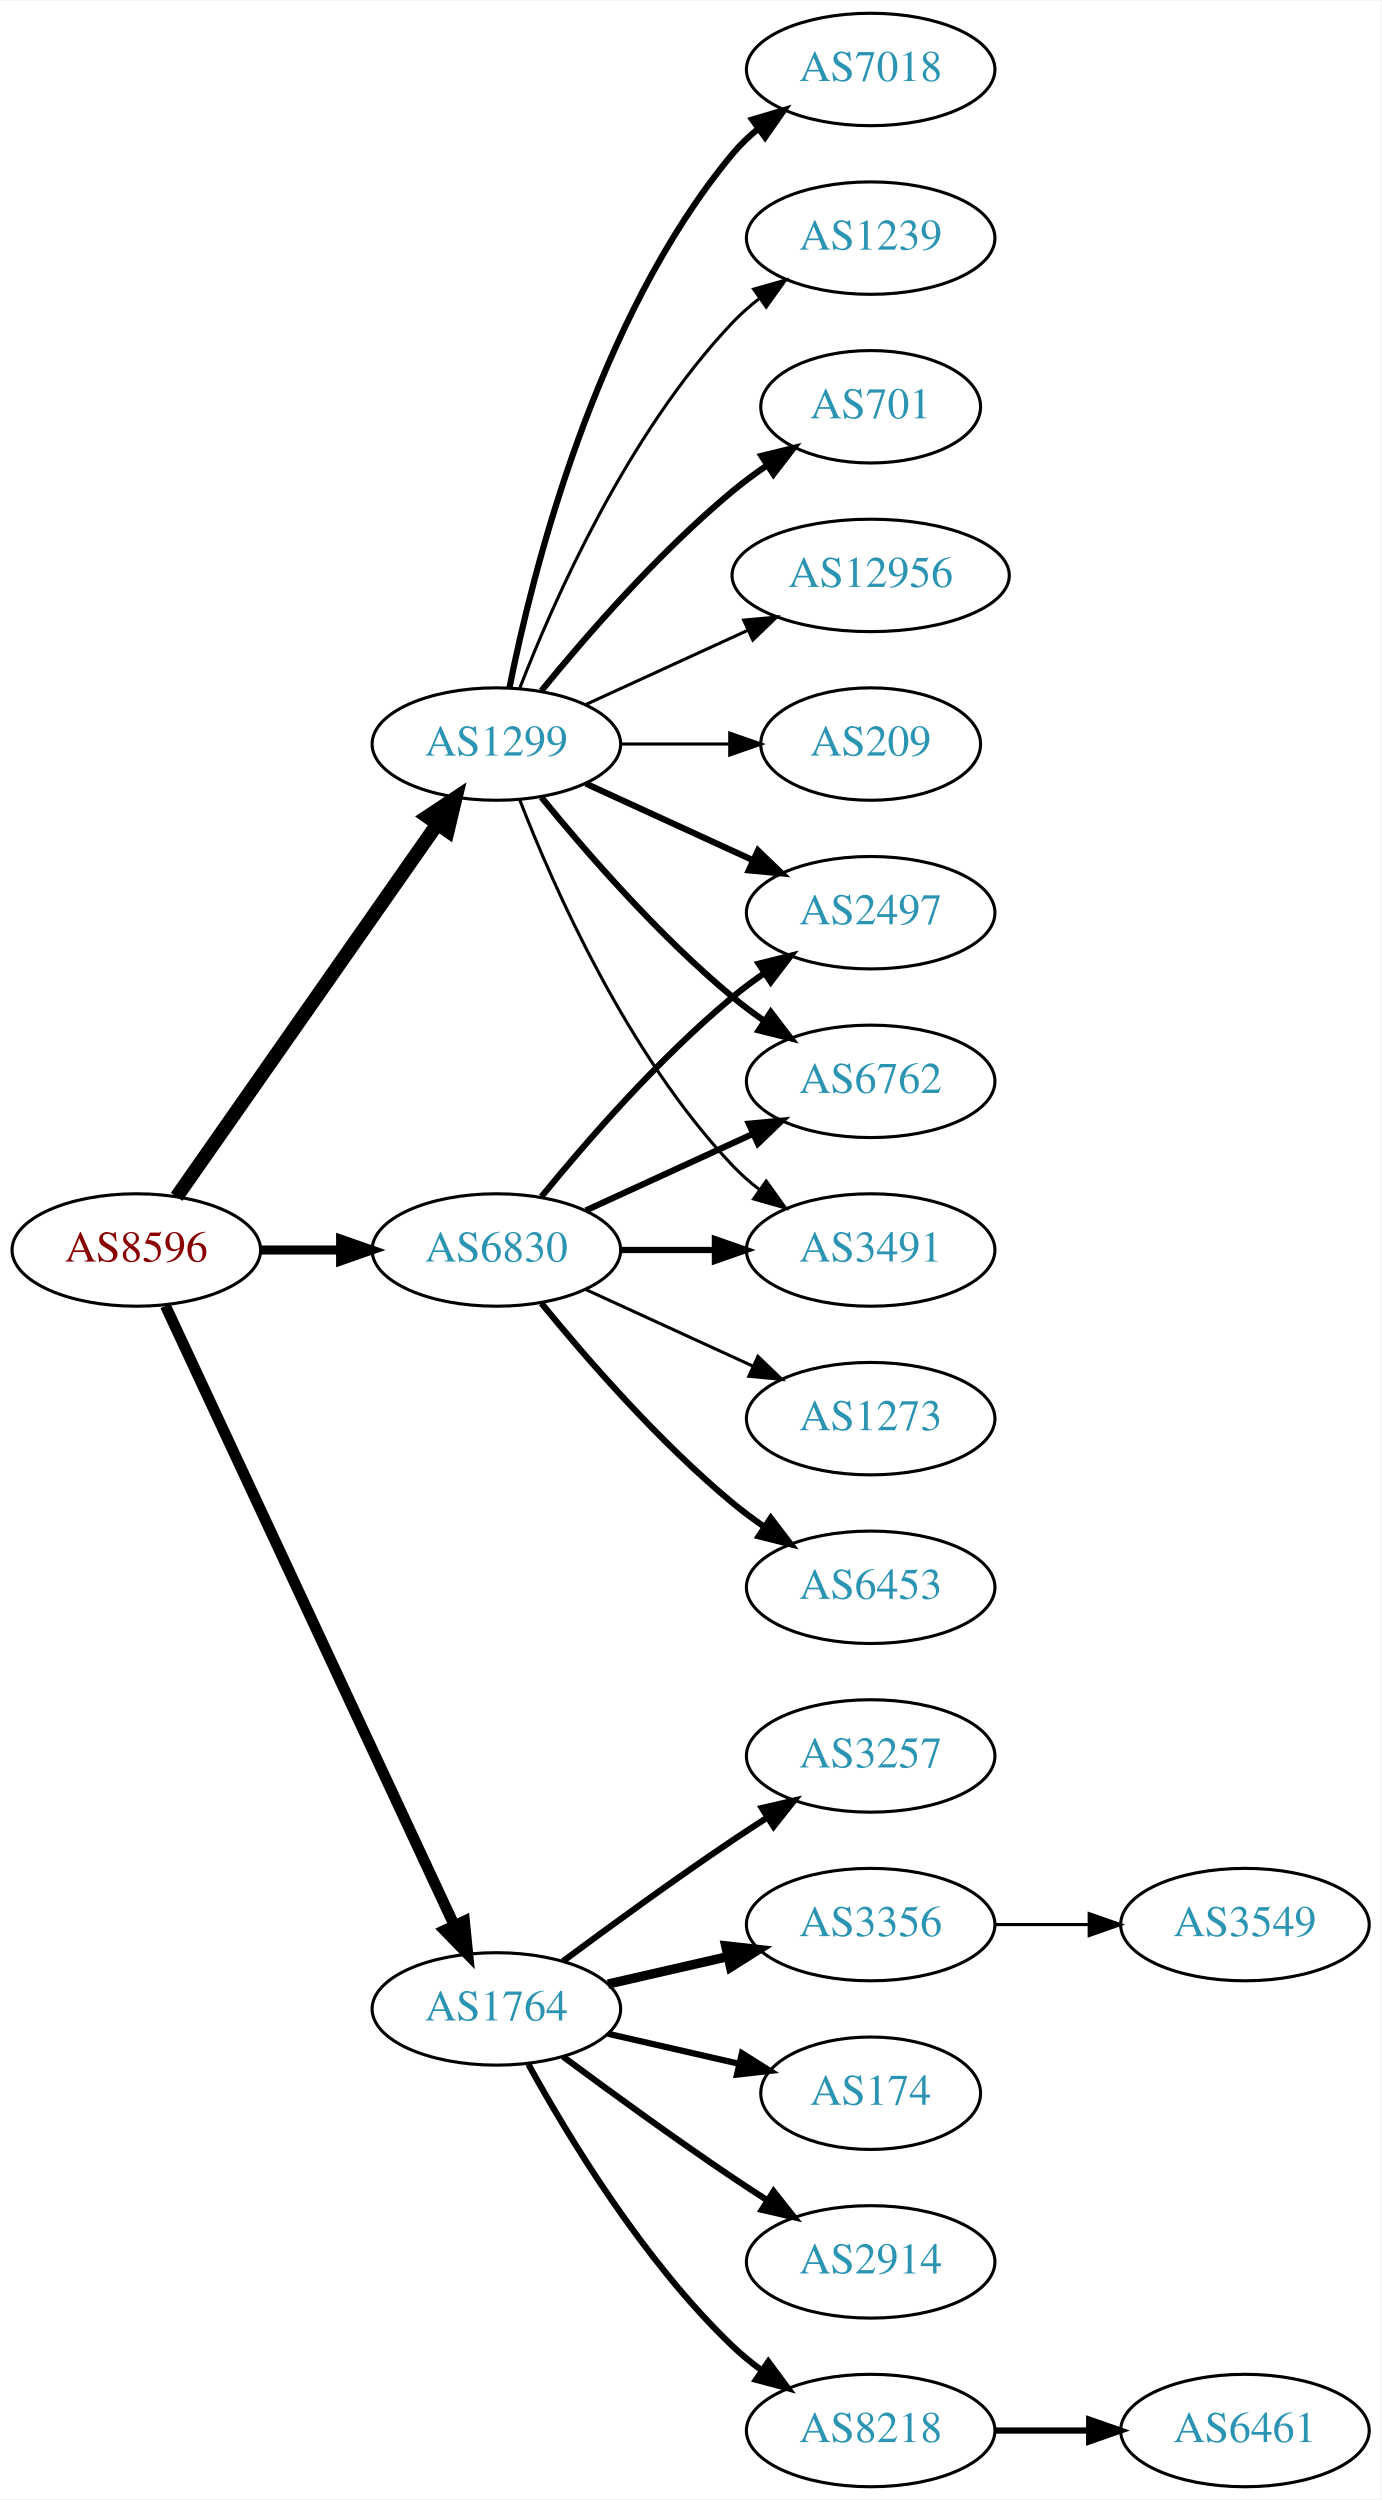
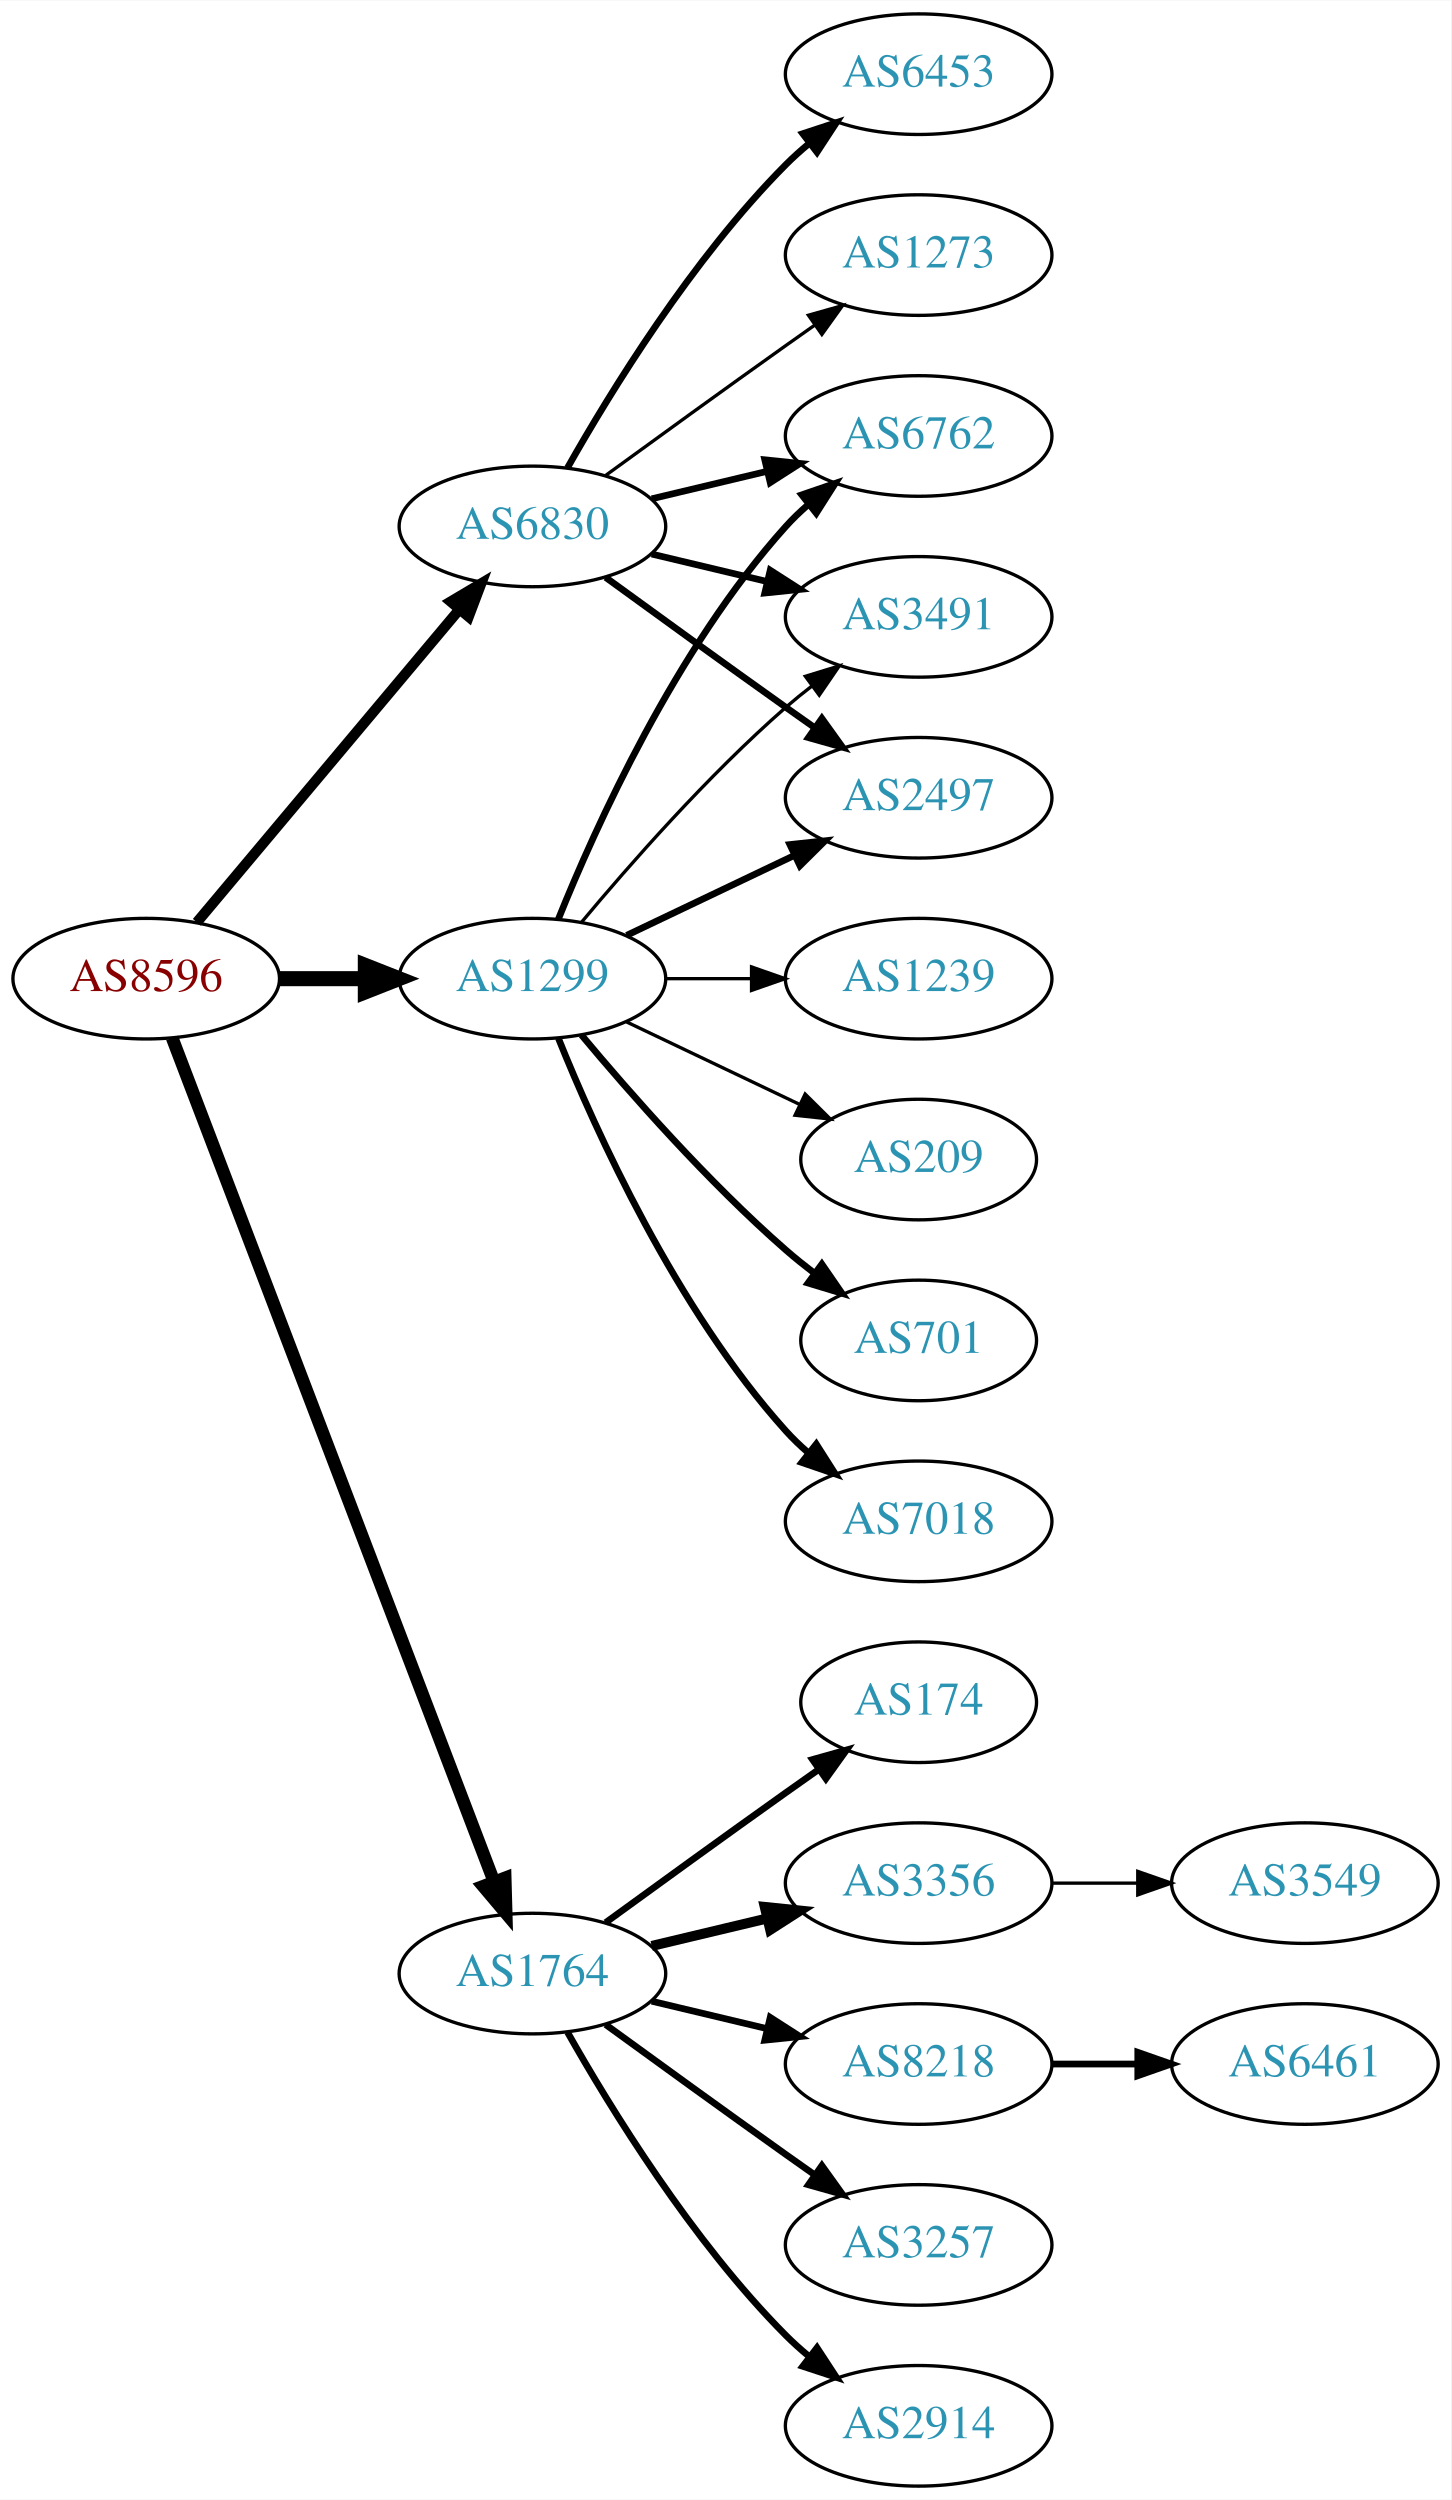
- <svg xmlns="http://www.w3.org/2000/svg" xmlns:xlink="http://www.w3.org/1999/xlink" width="442pt" height="800pt" viewBox="0.00 0.00 442.27 800.00">
-   <g id="graph0" class="graph" transform="scale(1 1) rotate(0) translate(4 796)">
-     <polygon fill="white" stroke="none" points="-4,4 -4,-796 438.271,-796 438.271,4 -4,4" />
+ <svg xmlns="http://www.w3.org/2000/svg" xmlns:xlink="http://www.w3.org/1999/xlink" width="433pt" height="746pt" viewBox="0.00 0.00 433.17 746.00">
+   <g id="graph0" class="graph" transform="scale(1 1) rotate(0) translate(4 742)">
+     <polygon fill="white" stroke="none" points="-4,4 -4,-742 429.172,-742 429.172,4 -4,4" />
    <g id="node1" class="node">
      <g id="a_node1">
        <a xlink:href="/asn/8596" xlink:title="AS8596 ~ hotze.com GmbH [AT]">
-           <ellipse fill="#ffffff" stroke="black" cx="39.647" cy="-396" rx="39.794" ry="18" />
-           <text text-anchor="middle" x="39.647" y="-392.3" font-family="Times,serif" font-size="14.00" fill="#880000">AS8596</text>
+           <ellipse fill="#ffffff" stroke="black" cx="39.647" cy="-450" rx="39.794" ry="18" />
+           <text text-anchor="middle" x="39.647" y="-446.3" font-family="Times,serif" font-size="14.00" fill="#880000">AS8596</text>
        </a>
      </g>
    </g>
    <g id="node2" class="node">
      <g id="a_node2">
        <a xlink:href="/asn/1299" xlink:title="AS1299 ~ Telia Carrier [EU]">
-           <ellipse fill="#ffffff" stroke="black" cx="154.939" cy="-558" rx="39.794" ry="18" />
-           <text text-anchor="middle" x="154.939" y="-554.3" font-family="Times,serif" font-size="14.00" fill="#2c94b3">AS1299</text>
+           <ellipse fill="#ffffff" stroke="black" cx="154.939" cy="-450" rx="39.794" ry="18" />
+           <text text-anchor="middle" x="154.939" y="-446.3" font-family="Times,serif" font-size="14.00" fill="#2c94b3">AS1299</text>
        </a>
      </g>
    </g>
    <g id="edge1" class="edge">
-       <path fill="none" stroke="black" stroke-width="4.5" d="M52.557,-413.031C72.478,-441.517 112.668,-498.985 136.018,-532.374" />
-       <polygon fill="black" stroke="black" stroke-width="4.5" points="132.89,-534.772 141.848,-540.71 139.344,-530.258 132.89,-534.772" />
+       <path fill="none" stroke="black" stroke-width="4.5" d="M79.319,-450C87.522,-450 96.286,-450 104.818,-450" />
+       <polygon fill="black" stroke="black" stroke-width="4.5" points="105.057,-453.938 115.057,-450 105.057,-446.063 105.057,-453.938" />
    </g>
    <g id="node3" class="node">
      <g id="a_node3">
        <a xlink:href="/asn/1764" xlink:title="AS1764 ~ NEXTLAYER-AS [AT]">
          <ellipse fill="#ffffff" stroke="black" cx="154.939" cy="-153" rx="39.794" ry="18" />
          <text text-anchor="middle" x="154.939" y="-149.3" font-family="Times,serif" font-size="14.00" fill="#2c94b3">AS1764</text>
        </a>
      </g>
    </g>
    <g id="edge2" class="edge">
-       <path fill="none" stroke="black" stroke-width="3.536" d="M48.977,-378.132C68.667,-335.899 118.167,-229.728 141.457,-179.773" />
-       <polygon fill="black" stroke="black" stroke-width="3.536" points="144.696,-181.109 145.749,-170.567 138.352,-178.151 144.696,-181.109" />
+       <path fill="none" stroke="black" stroke-width="3.808" d="M47.394,-432.311C66.397,-382.493 120.468,-240.746 143.425,-180.564" />
+       <polygon fill="black" stroke="black" stroke-width="3.808" points="146.79,-181.563 147.084,-170.972 140.25,-179.068 146.79,-181.563" />
    </g>
    <g id="node4" class="node">
      <g id="a_node4">
        <a xlink:href="/asn/6830" xlink:title="AS6830 ~ LGI-UPC [AT]">
-           <ellipse fill="#ffffff" stroke="black" cx="154.939" cy="-396" rx="39.794" ry="18" />
-           <text text-anchor="middle" x="154.939" y="-392.3" font-family="Times,serif" font-size="14.00" fill="#2c94b3">AS6830</text>
+           <ellipse fill="#ffffff" stroke="black" cx="154.939" cy="-585" rx="39.794" ry="18" />
+           <text text-anchor="middle" x="154.939" y="-581.3" font-family="Times,serif" font-size="14.00" fill="#2c94b3">AS6830</text>
        </a>
      </g>
    </g>
    <g id="edge3" class="edge">
-       <path fill="none" stroke="black" stroke-width="2.893" d="M79.319,-396C87.522,-396 96.286,-396 104.818,-396" />
-       <polygon fill="black" stroke="black" stroke-width="2.893" points="105.057,-399.5 115.057,-396 105.057,-392.5 105.057,-399.5" />
+       <path fill="none" stroke="black" stroke-width="3.115" d="M54.766,-466.825C74.441,-490.269 110.245,-532.934 133.023,-560.076" />
+       <polygon fill="black" stroke="black" stroke-width="3.115" points="130.533,-562.553 139.642,-567.963 135.895,-558.053 130.533,-562.553" />
    </g>
    <g id="node5" class="node">
      <g id="a_node5">
-         <a xlink:href="/asn/7018" xlink:title="AS7018 ~ AT&amp;T Services, Inc. [US]">
-           <ellipse fill="#ffffff" stroke="black" cx="274.782" cy="-774" rx="39.794" ry="18" />
-           <text text-anchor="middle" x="274.782" y="-770.3" font-family="Times,serif" font-size="14.00" fill="#2c94b3">AS7018</text>
+         <a xlink:href="/asn/701" xlink:title="AS701 ~ UUNET [US]">
+           <ellipse fill="#ffffff" stroke="black" cx="270.232" cy="-342" rx="35.194" ry="18" />
+           <text text-anchor="middle" x="270.232" y="-338.3" font-family="Times,serif" font-size="14.00" fill="#2c94b3">AS701</text>
        </a>
      </g>
    </g>
    <g id="edge4" class="edge">
-       <path fill="none" stroke="black" stroke-width="2" d="M159.138,-576.073C166.301,-612.141 186.576,-694.125 230.586,-747 232.99,-749.889 235.787,-752.563 238.779,-755.013" />
-       <polygon fill="black" stroke="black" stroke-width="2" points="236.868,-757.95 247.022,-760.973 240.969,-752.277 236.868,-757.95" />
+       <path fill="none" stroke="black" stroke-width="2" d="M169.569,-433.183C183.852,-416.071 207.398,-389.255 230.586,-369 233.256,-366.668 236.128,-364.352 239.059,-362.114" />
+       <polygon fill="black" stroke="black" stroke-width="2" points="241.337,-364.784 247.35,-356.061 237.209,-359.13 241.337,-364.784" />
    </g>
    <g id="node6" class="node">
      <g id="a_node6">
-         <a xlink:href="/asn/1239" xlink:title="AS1239 ~ Sprint [US]">
-           <ellipse fill="#ffffff" stroke="black" cx="274.782" cy="-720" rx="39.794" ry="18" />
-           <text text-anchor="middle" x="274.782" y="-716.3" font-family="Times,serif" font-size="14.00" fill="#2c94b3">AS1239</text>
+         <a xlink:href="/asn/6762" xlink:title="AS6762 ~ TELECOM ITALIA SPARKLE S.p.A. [IT]">
+           <ellipse fill="#ffffff" stroke="black" cx="270.232" cy="-612" rx="39.794" ry="18" />
+           <text text-anchor="middle" x="270.232" y="-608.3" font-family="Times,serif" font-size="14.00" fill="#2c94b3">AS6762</text>
        </a>
      </g>
    </g>
    <g id="edge5" class="edge">
-       <path fill="none" stroke="black" d="M162.463,-575.994C173.213,-603.728 196.87,-657.429 230.586,-693 233.172,-695.728 236.089,-698.294 239.157,-700.677" />
-       <polygon fill="black" stroke="black" points="237.312,-703.658 247.506,-706.543 241.336,-697.93 237.312,-703.658" />
+       <path fill="none" stroke="black" stroke-width="2" d="M162.687,-467.787C173.738,-495.243 197.791,-548.578 230.586,-585 232.588,-587.224 234.807,-589.363 237.14,-591.397" />
+       <polygon fill="black" stroke="black" stroke-width="2" points="235.338,-594.433 245.359,-597.873 239.67,-588.935 235.338,-594.433" />
    </g>
    <g id="node7" class="node">
      <g id="a_node7">
-         <a xlink:href="/asn/701" xlink:title="AS701 ~ UUNET [US]">
-           <ellipse fill="#ffffff" stroke="black" cx="274.782" cy="-666" rx="35.194" ry="18" />
-           <text text-anchor="middle" x="274.782" y="-662.3" font-family="Times,serif" font-size="14.00" fill="#2c94b3">AS701</text>
+         <a xlink:href="/asn/3491" xlink:title="AS3491 ~ PCCW Global, Inc. [US]">
+           <ellipse fill="#ffffff" stroke="black" cx="270.232" cy="-558" rx="39.794" ry="18" />
+           <text text-anchor="middle" x="270.232" y="-554.3" font-family="Times,serif" font-size="14.00" fill="#2c94b3">AS3491</text>
        </a>
      </g>
    </g>
    <g id="edge6" class="edge">
-       <path fill="none" stroke="black" stroke-width="2" d="M169.358,-575.065C183.473,-592.375 206.888,-619.345 230.586,-639 234.049,-641.872 237.842,-644.669 241.696,-647.308" />
-       <polygon fill="black" stroke="black" stroke-width="2" points="239.839,-650.275 250.129,-652.797 243.658,-644.408 239.839,-650.275" />
+       <path fill="none" stroke="black" d="M169.569,-466.817C183.852,-483.929 207.398,-510.745 230.586,-531 233.052,-533.154 235.69,-535.294 238.388,-537.372" />
+       <polygon fill="black" stroke="black" points="236.413,-540.264 246.542,-543.37 240.561,-534.625 236.413,-540.264" />
    </g>
    <g id="node8" class="node">
      <g id="a_node8">
-         <a xlink:href="/asn/2497" xlink:title="AS2497 ~ Internet Initiative Japan Inc. [JP]">
-           <ellipse fill="#ffffff" stroke="black" cx="274.782" cy="-504" rx="39.794" ry="18" />
-           <text text-anchor="middle" x="274.782" y="-500.3" font-family="Times,serif" font-size="14.00" fill="#2c94b3">AS2497</text>
+         <a xlink:href="/asn/7018" xlink:title="AS7018 ~ AT&amp;T Services, Inc. [US]">
+           <ellipse fill="#ffffff" stroke="black" cx="270.232" cy="-288" rx="39.794" ry="18" />
+           <text text-anchor="middle" x="270.232" y="-284.3" font-family="Times,serif" font-size="14.00" fill="#2c94b3">AS7018</text>
        </a>
      </g>
    </g>
    <g id="edge7" class="edge">
-       <path fill="none" stroke="black" stroke-width="2" d="M183.568,-545.339C199.525,-538.027 219.796,-528.739 237.079,-520.819" />
-       <polygon fill="black" stroke="black" stroke-width="2" points="238.693,-523.929 246.326,-516.581 235.777,-517.565 238.693,-523.929" />
+       <path fill="none" stroke="black" stroke-width="2" d="M162.687,-432.213C173.738,-404.757 197.791,-351.422 230.586,-315 232.588,-312.776 234.807,-310.637 237.14,-308.603" />
+       <polygon fill="black" stroke="black" stroke-width="2" points="239.67,-311.065 245.359,-302.127 235.338,-305.567 239.67,-311.065" />
    </g>
    <g id="node9" class="node">
      <g id="a_node9">
-         <a xlink:href="/asn/6762" xlink:title="AS6762 ~ TELECOM ITALIA SPARKLE S.p.A. [IT]">
-           <ellipse fill="#ffffff" stroke="black" cx="274.782" cy="-450" rx="39.794" ry="18" />
-           <text text-anchor="middle" x="274.782" y="-446.3" font-family="Times,serif" font-size="14.00" fill="#2c94b3">AS6762</text>
+         <a xlink:href="/asn/1239" xlink:title="AS1239 ~ Sprint [US]">
+           <ellipse fill="#ffffff" stroke="black" cx="270.232" cy="-450" rx="39.794" ry="18" />
+           <text text-anchor="middle" x="270.232" y="-446.3" font-family="Times,serif" font-size="14.00" fill="#2c94b3">AS1239</text>
        </a>
      </g>
    </g>
    <g id="edge8" class="edge">
-       <path fill="none" stroke="black" stroke-width="2" d="M169.358,-540.935C183.473,-523.625 206.888,-496.655 230.586,-477 233.802,-474.332 237.303,-471.73 240.873,-469.259" />
-       <polygon fill="black" stroke="black" stroke-width="2" points="242.797,-472.183 249.23,-463.764 238.951,-466.334 242.797,-472.183" />
+       <path fill="none" stroke="black" d="M194.612,-450C202.815,-450 211.579,-450 220.111,-450" />
+       <polygon fill="black" stroke="black" points="220.35,-453.5 230.35,-450 220.35,-446.5 220.35,-453.5" />
    </g>
    <g id="node10" class="node">
      <g id="a_node10">
-         <a xlink:href="/asn/3491" xlink:title="AS3491 ~ PCCW Global, Inc. [US]">
-           <ellipse fill="#ffffff" stroke="black" cx="274.782" cy="-396" rx="39.794" ry="18" />
-           <text text-anchor="middle" x="274.782" y="-392.3" font-family="Times,serif" font-size="14.00" fill="#2c94b3">AS3491</text>
+         <a xlink:href="/asn/2497" xlink:title="AS2497 ~ Internet Initiative Japan Inc. [JP]">
+           <ellipse fill="#ffffff" stroke="black" cx="270.232" cy="-504" rx="39.794" ry="18" />
+           <text text-anchor="middle" x="270.232" y="-500.3" font-family="Times,serif" font-size="14.00" fill="#2c94b3">AS2497</text>
        </a>
      </g>
    </g>
    <g id="edge9" class="edge">
-       <path fill="none" stroke="black" d="M162.463,-540.006C173.213,-512.272 196.87,-458.571 230.586,-423 233.172,-420.272 236.089,-417.706 239.157,-415.323" />
-       <polygon fill="black" stroke="black" points="241.336,-418.07 247.506,-409.457 237.312,-412.342 241.336,-418.07" />
+       <path fill="none" stroke="black" stroke-width="2" d="M183.076,-462.934C198.07,-470.081 216.891,-479.052 233.114,-486.785" />
+       <polygon fill="black" stroke="black" stroke-width="2" points="231.784,-490.028 242.317,-491.171 234.796,-483.709 231.784,-490.028" />
    </g>
    <g id="node11" class="node">
      <g id="a_node11">
-         <a xlink:href="/asn/12956" xlink:title="AS12956 ~ TELXIUS [ES]">
-           <ellipse fill="#ffffff" stroke="black" cx="274.782" cy="-612" rx="44.393" ry="18" />
-           <text text-anchor="middle" x="274.782" y="-608.3" font-family="Times,serif" font-size="14.00" fill="#2c94b3">AS12956</text>
+         <a xlink:href="/asn/209" xlink:title="AS209 ~ CenturyLink Communications, LLC [US]">
+           <ellipse fill="#ffffff" stroke="black" cx="270.232" cy="-396" rx="35.194" ry="18" />
+           <text text-anchor="middle" x="270.232" y="-392.3" font-family="Times,serif" font-size="14.00" fill="#2c94b3">AS209</text>
        </a>
      </g>
    </g>
    <g id="edge10" class="edge">
-       <path fill="none" stroke="black" d="M183.568,-570.661C199.066,-577.762 218.633,-586.728 235.579,-594.494" />
-       <polygon fill="black" stroke="black" points="234.133,-597.681 244.682,-598.665 237.049,-591.317 234.133,-597.681" />
+       <path fill="none" stroke="black" d="M183.076,-437.066C198.508,-429.71 217.993,-420.423 234.528,-412.541" />
+       <polygon fill="black" stroke="black" points="236.349,-415.551 243.87,-408.089 233.337,-409.232 236.349,-415.551" />
    </g>
    <g id="node12" class="node">
      <g id="a_node12">
-         <a xlink:href="/asn/209" xlink:title="AS209 ~ CenturyLink Communications, LLC [US]">
-           <ellipse fill="#ffffff" stroke="black" cx="274.782" cy="-558" rx="35.194" ry="18" />
-           <text text-anchor="middle" x="274.782" y="-554.3" font-family="Times,serif" font-size="14.00" fill="#2c94b3">AS209</text>
+         <a xlink:href="/asn/8218" xlink:title="AS8218 ~ legacy Neotelecoms [FR]">
+           <ellipse fill="#ffffff" stroke="black" cx="270.232" cy="-126" rx="39.794" ry="18" />
+           <text text-anchor="middle" x="270.232" y="-122.3" font-family="Times,serif" font-size="14.00" fill="#2c94b3">AS8218</text>
        </a>
      </g>
    </g>
    <g id="edge11" class="edge">
-       <path fill="none" stroke="black" d="M194.852,-558C205.939,-558 218.098,-558 229.481,-558" />
-       <polygon fill="black" stroke="black" points="229.662,-561.5 239.662,-558 229.662,-554.5 229.662,-561.5" />
+       <path fill="none" stroke="black" stroke-width="2" d="M190.547,-144.752C201.418,-142.162 213.572,-139.265 225.015,-136.538" />
+       <polygon fill="black" stroke="black" stroke-width="2" points="225.921,-139.92 234.837,-134.197 224.298,-133.111 225.921,-139.92" />
    </g>
    <g id="node13" class="node">
      <g id="a_node13">
        <a xlink:href="/asn/3257" xlink:title="AS3257 ~ GTT [DE]">
-           <ellipse fill="#ffffff" stroke="black" cx="274.782" cy="-234" rx="39.794" ry="18" />
-           <text text-anchor="middle" x="274.782" y="-230.3" font-family="Times,serif" font-size="14.00" fill="#2c94b3">AS3257</text>
+           <ellipse fill="#ffffff" stroke="black" cx="270.232" cy="-72" rx="39.794" ry="18" />
+           <text text-anchor="middle" x="270.232" y="-68.3" font-family="Times,serif" font-size="14.00" fill="#2c94b3">AS3257</text>
        </a>
      </g>
    </g>
    <g id="edge12" class="edge">
-       <path fill="none" stroke="black" stroke-width="2" d="M176.27,-168.277C191.132,-179.304 211.877,-194.407 230.586,-207 234.135,-209.389 237.885,-211.839 241.634,-214.242" />
-       <polygon fill="black" stroke="black" stroke-width="2" points="239.96,-217.325 250.282,-219.712 243.702,-211.409 239.96,-217.325" />
+       <path fill="none" stroke="black" stroke-width="2" d="M176.788,-137.778C191.722,-126.909 212.335,-111.975 230.586,-99 233.406,-96.995 236.349,-94.915 239.297,-92.841" />
+       <polygon fill="black" stroke="black" stroke-width="2" points="241.344,-95.681 247.522,-87.074 237.325,-89.95 241.344,-95.681" />
    </g>
    <g id="node14" class="node">
      <g id="a_node14">
-         <a xlink:href="/asn/3356" xlink:title="AS3356 ~ Level 3 Parent, LLC [US]">
-           <ellipse fill="#ffffff" stroke="black" cx="274.782" cy="-180" rx="39.794" ry="18" />
-           <text text-anchor="middle" x="274.782" y="-176.3" font-family="Times,serif" font-size="14.00" fill="#2c94b3">AS3356</text>
+         <a xlink:href="/asn/2914" xlink:title="AS2914 ~ NTT America, Inc. [US]">
+           <ellipse fill="#ffffff" stroke="black" cx="270.232" cy="-18" rx="39.794" ry="18" />
+           <text text-anchor="middle" x="270.232" y="-14.3" font-family="Times,serif" font-size="14.00" fill="#2c94b3">AS2914</text>
        </a>
      </g>
    </g>
    <g id="edge13" class="edge">
-       <path fill="none" stroke="black" stroke-width="3" d="M190.659,-160.955C202.659,-163.704 216.28,-166.825 228.972,-169.733" />
-       <polygon fill="black" stroke="black" stroke-width="3" points="228.375,-173.187 238.904,-172.009 229.938,-166.364 228.375,-173.187" />
+       <path fill="none" stroke="black" stroke-width="2" d="M165.399,-135.51C178.181,-112.904 202.613,-73.114 230.586,-45 232.697,-42.879 234.993,-40.812 237.378,-38.829" />
+       <polygon fill="black" stroke="black" stroke-width="2" points="239.894,-41.31 245.694,-32.444 235.631,-35.758 239.894,-41.31" />
    </g>
    <g id="node15" class="node">
      <g id="a_node15">
        <a xlink:href="/asn/174" xlink:title="AS174 ~ Cogent Communications [US]">
-           <ellipse fill="#ffffff" stroke="black" cx="274.782" cy="-126" rx="35.194" ry="18" />
-           <text text-anchor="middle" x="274.782" y="-122.3" font-family="Times,serif" font-size="14.00" fill="#2c94b3">AS174</text>
+           <ellipse fill="#ffffff" stroke="black" cx="270.232" cy="-234" rx="35.194" ry="18" />
+           <text text-anchor="middle" x="270.232" y="-230.3" font-family="Times,serif" font-size="14.00" fill="#2c94b3">AS174</text>
        </a>
      </g>
    </g>
    <g id="edge14" class="edge">
-       <path fill="none" stroke="black" stroke-width="2" d="M190.659,-145.045C203.751,-142.045 218.773,-138.604 232.414,-135.478" />
-       <polygon fill="black" stroke="black" stroke-width="2" points="233.556,-138.807 242.521,-133.162 231.992,-131.984 233.556,-138.807" />
+       <path fill="none" stroke="black" stroke-width="2" d="M176.788,-168.222C191.722,-179.091 212.335,-194.025 230.586,-207 233.796,-209.282 237.165,-211.661 240.52,-214.018" />
+       <polygon fill="black" stroke="black" stroke-width="2" points="238.532,-216.899 248.73,-219.77 242.548,-211.166 238.532,-216.899" />
    </g>
    <g id="node16" class="node">
      <g id="a_node16">
-         <a xlink:href="/asn/2914" xlink:title="AS2914 ~ NTT America, Inc. [US]">
-           <ellipse fill="#ffffff" stroke="black" cx="274.782" cy="-72" rx="39.794" ry="18" />
-           <text text-anchor="middle" x="274.782" y="-68.3" font-family="Times,serif" font-size="14.00" fill="#2c94b3">AS2914</text>
+         <a xlink:href="/asn/3356" xlink:title="AS3356 ~ Level 3 Parent, LLC [US]">
+           <ellipse fill="#ffffff" stroke="black" cx="270.232" cy="-180" rx="39.794" ry="18" />
+           <text text-anchor="middle" x="270.232" y="-176.3" font-family="Times,serif" font-size="14.00" fill="#2c94b3">AS3356</text>
        </a>
      </g>
    </g>
    <g id="edge15" class="edge">
-       <path fill="none" stroke="black" stroke-width="2" d="M176.27,-137.723C191.132,-126.696 211.877,-111.593 230.586,-99 234.135,-96.611 237.885,-94.161 241.634,-91.758" />
-       <polygon fill="black" stroke="black" stroke-width="2" points="243.702,-94.591 250.282,-86.288 239.96,-88.675 243.702,-94.591" />
+       <path fill="none" stroke="black" stroke-width="3" d="M190.547,-161.248C201.418,-163.838 213.572,-166.735 225.015,-169.462" />
+       <polygon fill="black" stroke="black" stroke-width="3" points="224.298,-172.889 234.837,-171.803 225.921,-166.08 224.298,-172.889" />
+     </g>
+     <g id="edge18" class="edge">
+       <path fill="none" stroke="black" stroke-width="2" d="M190.547,-593.248C201.418,-595.838 213.572,-598.735 225.015,-601.462" />
+       <polygon fill="black" stroke="black" stroke-width="2" points="224.298,-604.889 234.837,-603.803 225.921,-598.08 224.298,-604.889" />
+     </g>
+     <g id="edge21" class="edge">
+       <path fill="none" stroke="black" stroke-width="2" d="M190.547,-576.752C201.418,-574.162 213.572,-571.265 225.015,-568.538" />
+       <polygon fill="black" stroke="black" stroke-width="2" points="225.921,-571.92 234.837,-566.197 224.298,-565.111 225.921,-571.92" />
+     </g>
+     <g id="edge19" class="edge">
+       <path fill="none" stroke="black" stroke-width="2" d="M176.788,-569.778C191.722,-558.909 212.335,-543.975 230.586,-531 233.406,-528.995 236.349,-526.915 239.297,-524.841" />
+       <polygon fill="black" stroke="black" stroke-width="2" points="241.344,-527.681 247.522,-519.074 237.325,-521.95 241.344,-527.681" />
+     </g>
+     <g id="node19" class="node">
+       <g id="a_node19">
+         <a xlink:href="/asn/6453" xlink:title="AS6453 ~ TATA COMMUNICATIONS (AMERICA) INC [US]">
+           <ellipse fill="#ffffff" stroke="black" cx="270.232" cy="-720" rx="39.794" ry="18" />
+           <text text-anchor="middle" x="270.232" y="-716.3" font-family="Times,serif" font-size="14.00" fill="#2c94b3">AS6453</text>
+         </a>
+       </g>
+     </g>
+     <g id="edge20" class="edge">
+       <path fill="none" stroke="black" stroke-width="2" d="M165.399,-602.49C178.181,-625.096 202.613,-664.886 230.586,-693 232.697,-695.121 234.993,-697.188 237.378,-699.171" />
+       <polygon fill="black" stroke="black" stroke-width="2" points="235.631,-702.242 245.694,-705.556 239.894,-696.69 235.631,-702.242" />
+     </g>
+     <g id="node20" class="node">
+       <g id="a_node20">
+         <a xlink:href="/asn/1273" xlink:title="AS1273 ~ Vodafone Group PLC [EU]">
+           <ellipse fill="#ffffff" stroke="black" cx="270.232" cy="-666" rx="39.794" ry="18" />
+           <text text-anchor="middle" x="270.232" y="-662.3" font-family="Times,serif" font-size="14.00" fill="#2c94b3">AS1273</text>
+         </a>
+       </g>
+     </g>
+     <g id="edge22" class="edge">
+       <path fill="none" stroke="black" d="M176.788,-600.222C191.722,-611.091 212.335,-626.025 230.586,-639 233.406,-641.005 236.349,-643.085 239.297,-645.159" />
+       <polygon fill="black" stroke="black" points="237.325,-648.05 247.522,-650.926 241.344,-642.319 237.325,-648.05" />
    </g>
    <g id="node17" class="node">
      <g id="a_node17">
-         <a xlink:href="/asn/8218" xlink:title="AS8218 ~ legacy Neotelecoms [FR]">
-           <ellipse fill="#ffffff" stroke="black" cx="274.782" cy="-18" rx="39.794" ry="18" />
-           <text text-anchor="middle" x="274.782" y="-14.3" font-family="Times,serif" font-size="14.00" fill="#2c94b3">AS8218</text>
+         <a xlink:href="/asn/6461" xlink:title="AS6461 ~ Zayo Bandwidth [US]">
+           <ellipse fill="#ffffff" stroke="black" cx="385.525" cy="-126" rx="39.794" ry="18" />
+           <text text-anchor="middle" x="385.525" y="-122.3" font-family="Times,serif" font-size="14.00" fill="#2c94b3">AS6461</text>
        </a>
      </g>
    </g>
    <g id="edge16" class="edge">
-       <path fill="none" stroke="black" stroke-width="2" d="M165.181,-135.287C177.726,-112.439 201.903,-72.389 230.586,-45 233.454,-42.261 236.643,-39.653 239.952,-37.215" />
-       <polygon fill="black" stroke="black" stroke-width="2" points="242.015,-40.044 248.311,-31.523 238.076,-34.258 242.015,-40.044" />
-     </g>
-     <g id="edge19" class="edge">
-       <path fill="none" stroke="black" stroke-width="2" d="M169.358,-413.065C183.473,-430.375 206.888,-457.345 230.586,-477 233.802,-479.668 237.303,-482.27 240.873,-484.741" />
-       <polygon fill="black" stroke="black" stroke-width="2" points="238.951,-487.666 249.23,-490.236 242.797,-481.817 238.951,-487.666" />
-     </g>
-     <g id="edge21" class="edge">
-       <path fill="none" stroke="black" stroke-width="2" d="M183.568,-408.661C199.525,-415.973 219.796,-425.261 237.079,-433.181" />
-       <polygon fill="black" stroke="black" stroke-width="2" points="235.777,-436.435 246.326,-437.419 238.693,-430.071 235.777,-436.435" />
-     </g>
-     <g id="edge20" class="edge">
-       <path fill="none" stroke="black" stroke-width="2" d="M194.852,-396C204.405,-396 214.755,-396 224.718,-396" />
-       <polygon fill="black" stroke="black" stroke-width="2" points="224.91,-399.5 234.91,-396 224.91,-392.5 224.91,-399.5" />
-     </g>
-     <g id="node20" class="node">
-       <g id="a_node20">
-         <a xlink:href="/asn/6453" xlink:title="AS6453 ~ TATA COMMUNICATIONS (AMERICA) INC [US]">
-           <ellipse fill="#ffffff" stroke="black" cx="274.782" cy="-288" rx="39.794" ry="18" />
-           <text text-anchor="middle" x="274.782" y="-284.3" font-family="Times,serif" font-size="14.00" fill="#2c94b3">AS6453</text>
-         </a>
-       </g>
-     </g>
-     <g id="edge22" class="edge">
-       <path fill="none" stroke="black" stroke-width="2" d="M169.358,-378.935C183.473,-361.625 206.888,-334.655 230.586,-315 233.802,-312.332 237.303,-309.73 240.873,-307.259" />
-       <polygon fill="black" stroke="black" stroke-width="2" points="242.797,-310.183 249.23,-301.764 238.951,-304.334 242.797,-310.183" />
-     </g>
-     <g id="node21" class="node">
-       <g id="a_node21">
-         <a xlink:href="/asn/1273" xlink:title="AS1273 ~ Vodafone Group PLC [EU]">
-           <ellipse fill="#ffffff" stroke="black" cx="274.782" cy="-342" rx="39.794" ry="18" />
-           <text text-anchor="middle" x="274.782" y="-338.3" font-family="Times,serif" font-size="14.00" fill="#2c94b3">AS1273</text>
-         </a>
-       </g>
-     </g>
-     <g id="edge23" class="edge">
-       <path fill="none" stroke="black" d="M183.568,-383.339C199.525,-376.027 219.796,-366.739 237.079,-358.819" />
-       <polygon fill="black" stroke="black" points="238.693,-361.929 246.326,-354.581 235.777,-355.565 238.693,-361.929" />
-     </g>
-     <g id="node19" class="node">
-       <g id="a_node19">
-         <a xlink:href="/asn/3549" xlink:title="AS3549 ~ Level 3 Parent, LLC [US]">
-           <ellipse fill="#ffffff" stroke="black" cx="394.625" cy="-180" rx="39.794" ry="18" />
-           <text text-anchor="middle" x="394.625" y="-176.3" font-family="Times,serif" font-size="14.00" fill="#2c94b3">AS3549</text>
-         </a>
-       </g>
-     </g>
-     <g id="edge18" class="edge">
-       <path fill="none" stroke="black" d="M314.695,-180C324.248,-180 334.598,-180 344.56,-180" />
-       <polygon fill="black" stroke="black" points="344.753,-183.5 354.753,-180 344.753,-176.5 344.753,-183.5" />
+       <path fill="none" stroke="black" stroke-width="2" d="M309.905,-126C318.108,-126 326.872,-126 335.404,-126" />
+       <polygon fill="black" stroke="black" stroke-width="2" points="335.643,-129.5 345.643,-126 335.643,-122.5 335.643,-129.5" />
    </g>
    <g id="node18" class="node">
      <g id="a_node18">
-         <a xlink:href="/asn/6461" xlink:title="AS6461 ~ ZAYO-6461 [US]">
-           <ellipse fill="#ffffff" stroke="black" cx="394.625" cy="-18" rx="39.794" ry="18" />
-           <text text-anchor="middle" x="394.625" y="-14.3" font-family="Times,serif" font-size="14.00" fill="#2c94b3">AS6461</text>
+         <a xlink:href="/asn/3549" xlink:title="AS3549 ~ Level 3 Parent, LLC [US]">
+           <ellipse fill="#ffffff" stroke="black" cx="385.525" cy="-180" rx="39.794" ry="18" />
+           <text text-anchor="middle" x="385.525" y="-176.3" font-family="Times,serif" font-size="14.00" fill="#2c94b3">AS3549</text>
        </a>
      </g>
    </g>
    <g id="edge17" class="edge">
-       <path fill="none" stroke="black" stroke-width="2" d="M314.695,-18C324.248,-18 334.598,-18 344.56,-18" />
-       <polygon fill="black" stroke="black" stroke-width="2" points="344.753,-21.5 354.753,-18 344.753,-14.5 344.753,-21.5" />
+       <path fill="none" stroke="black" d="M309.905,-180C318.108,-180 326.872,-180 335.404,-180" />
+       <polygon fill="black" stroke="black" points="335.643,-183.5 345.643,-180 335.643,-176.5 335.643,-183.5" />
    </g>
  </g>
</svg>
